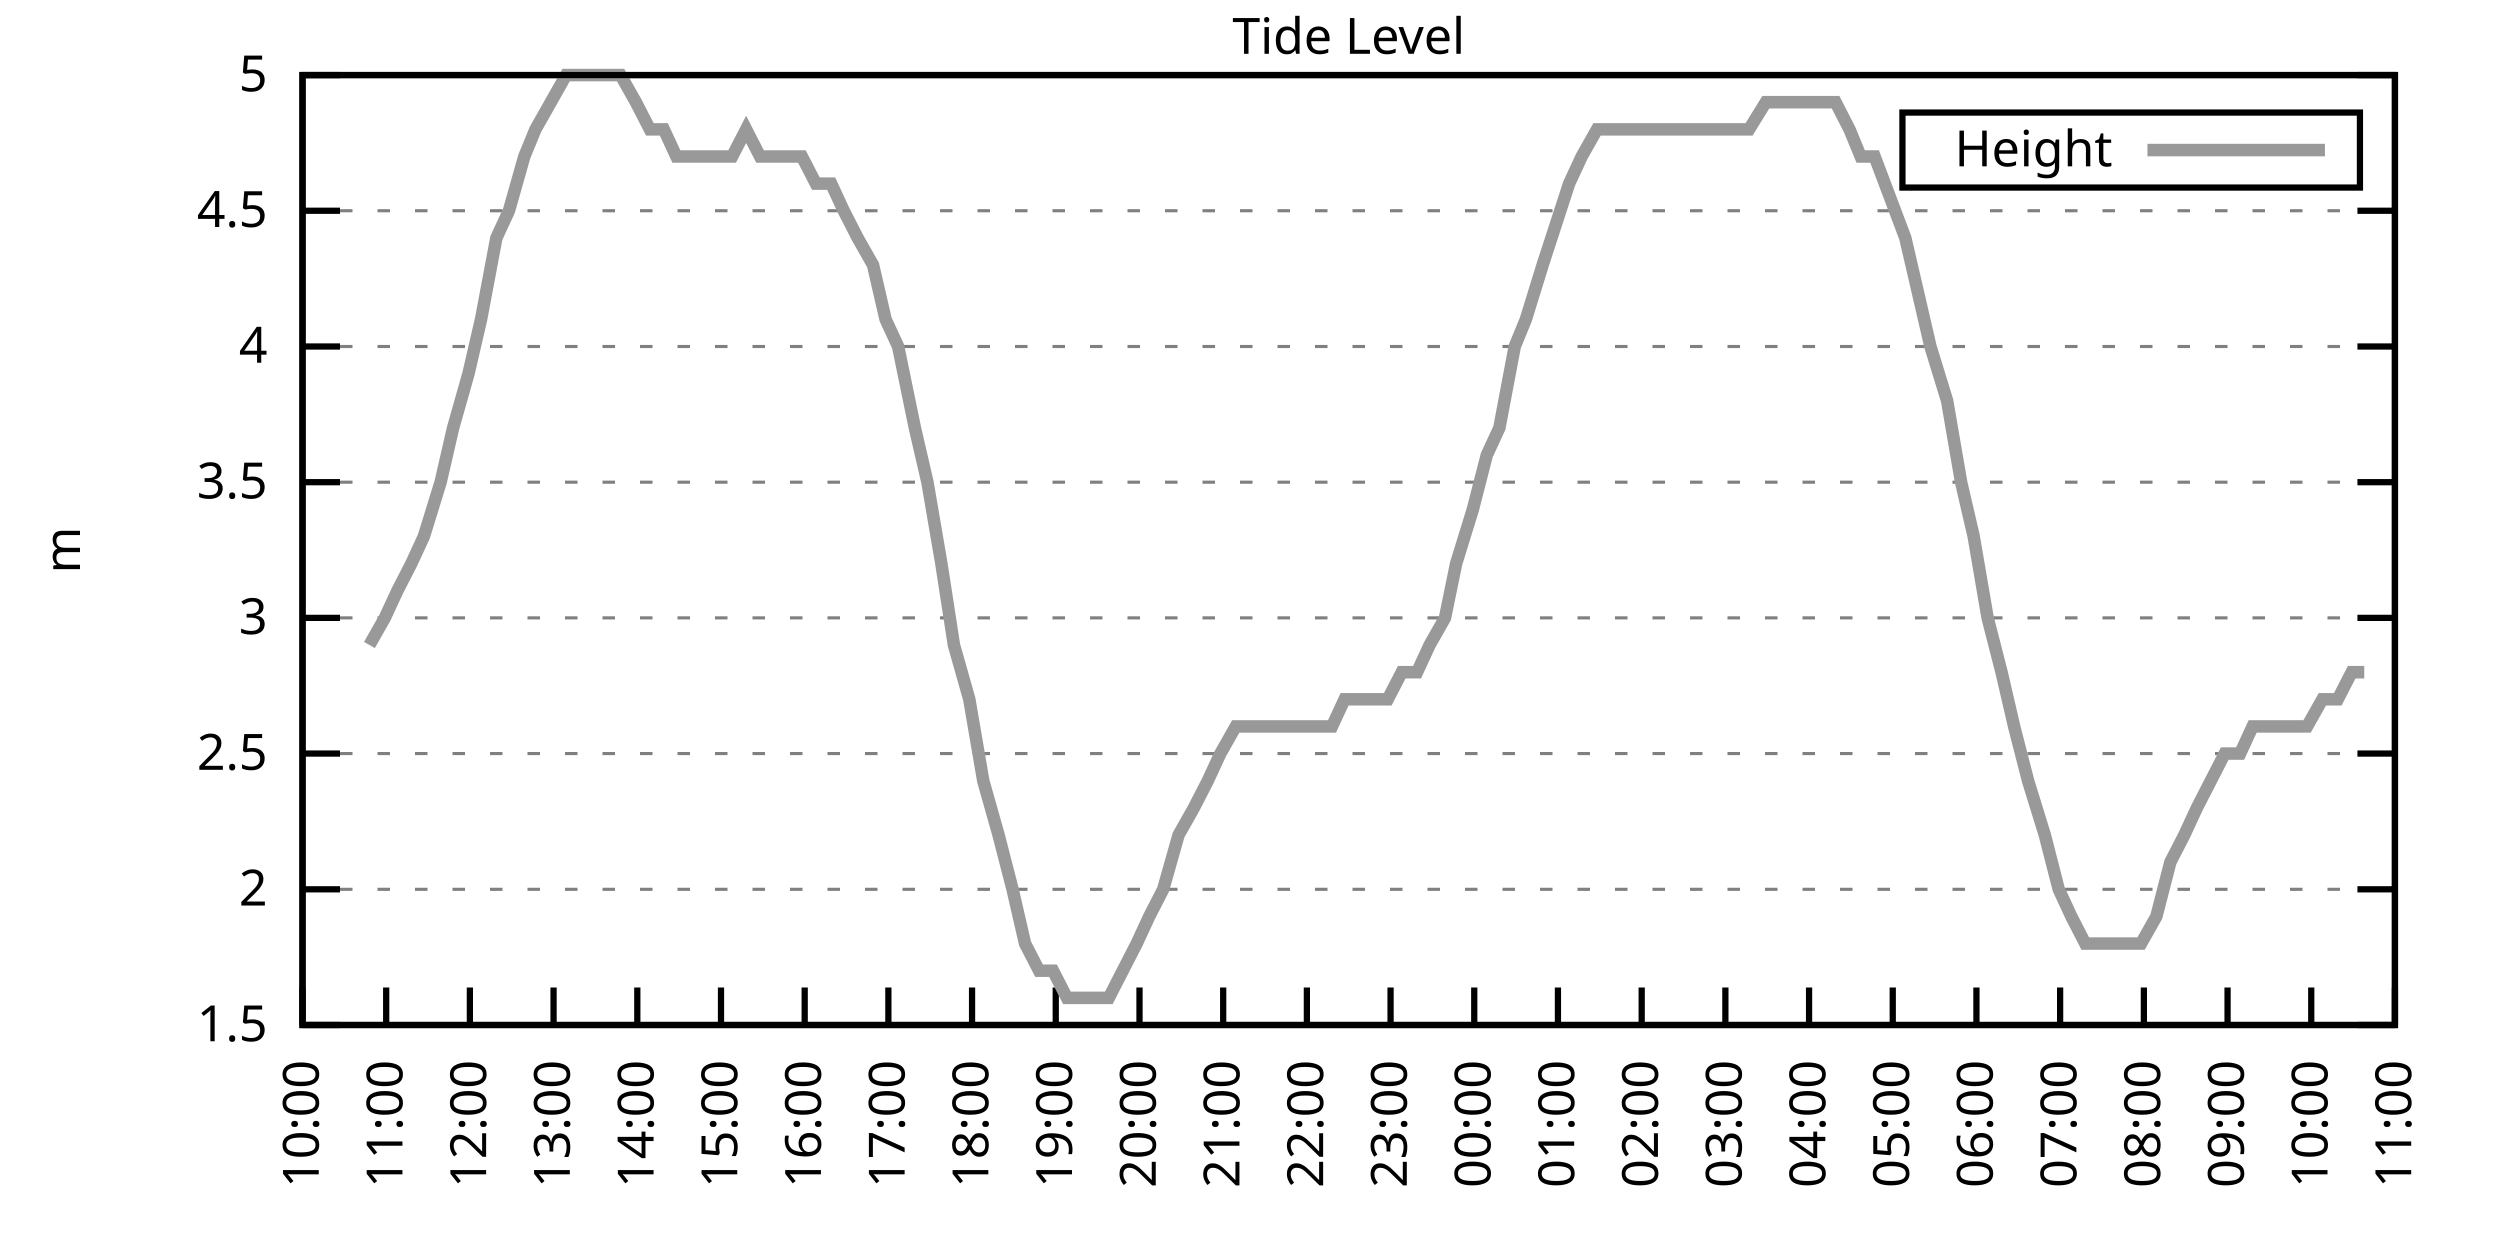
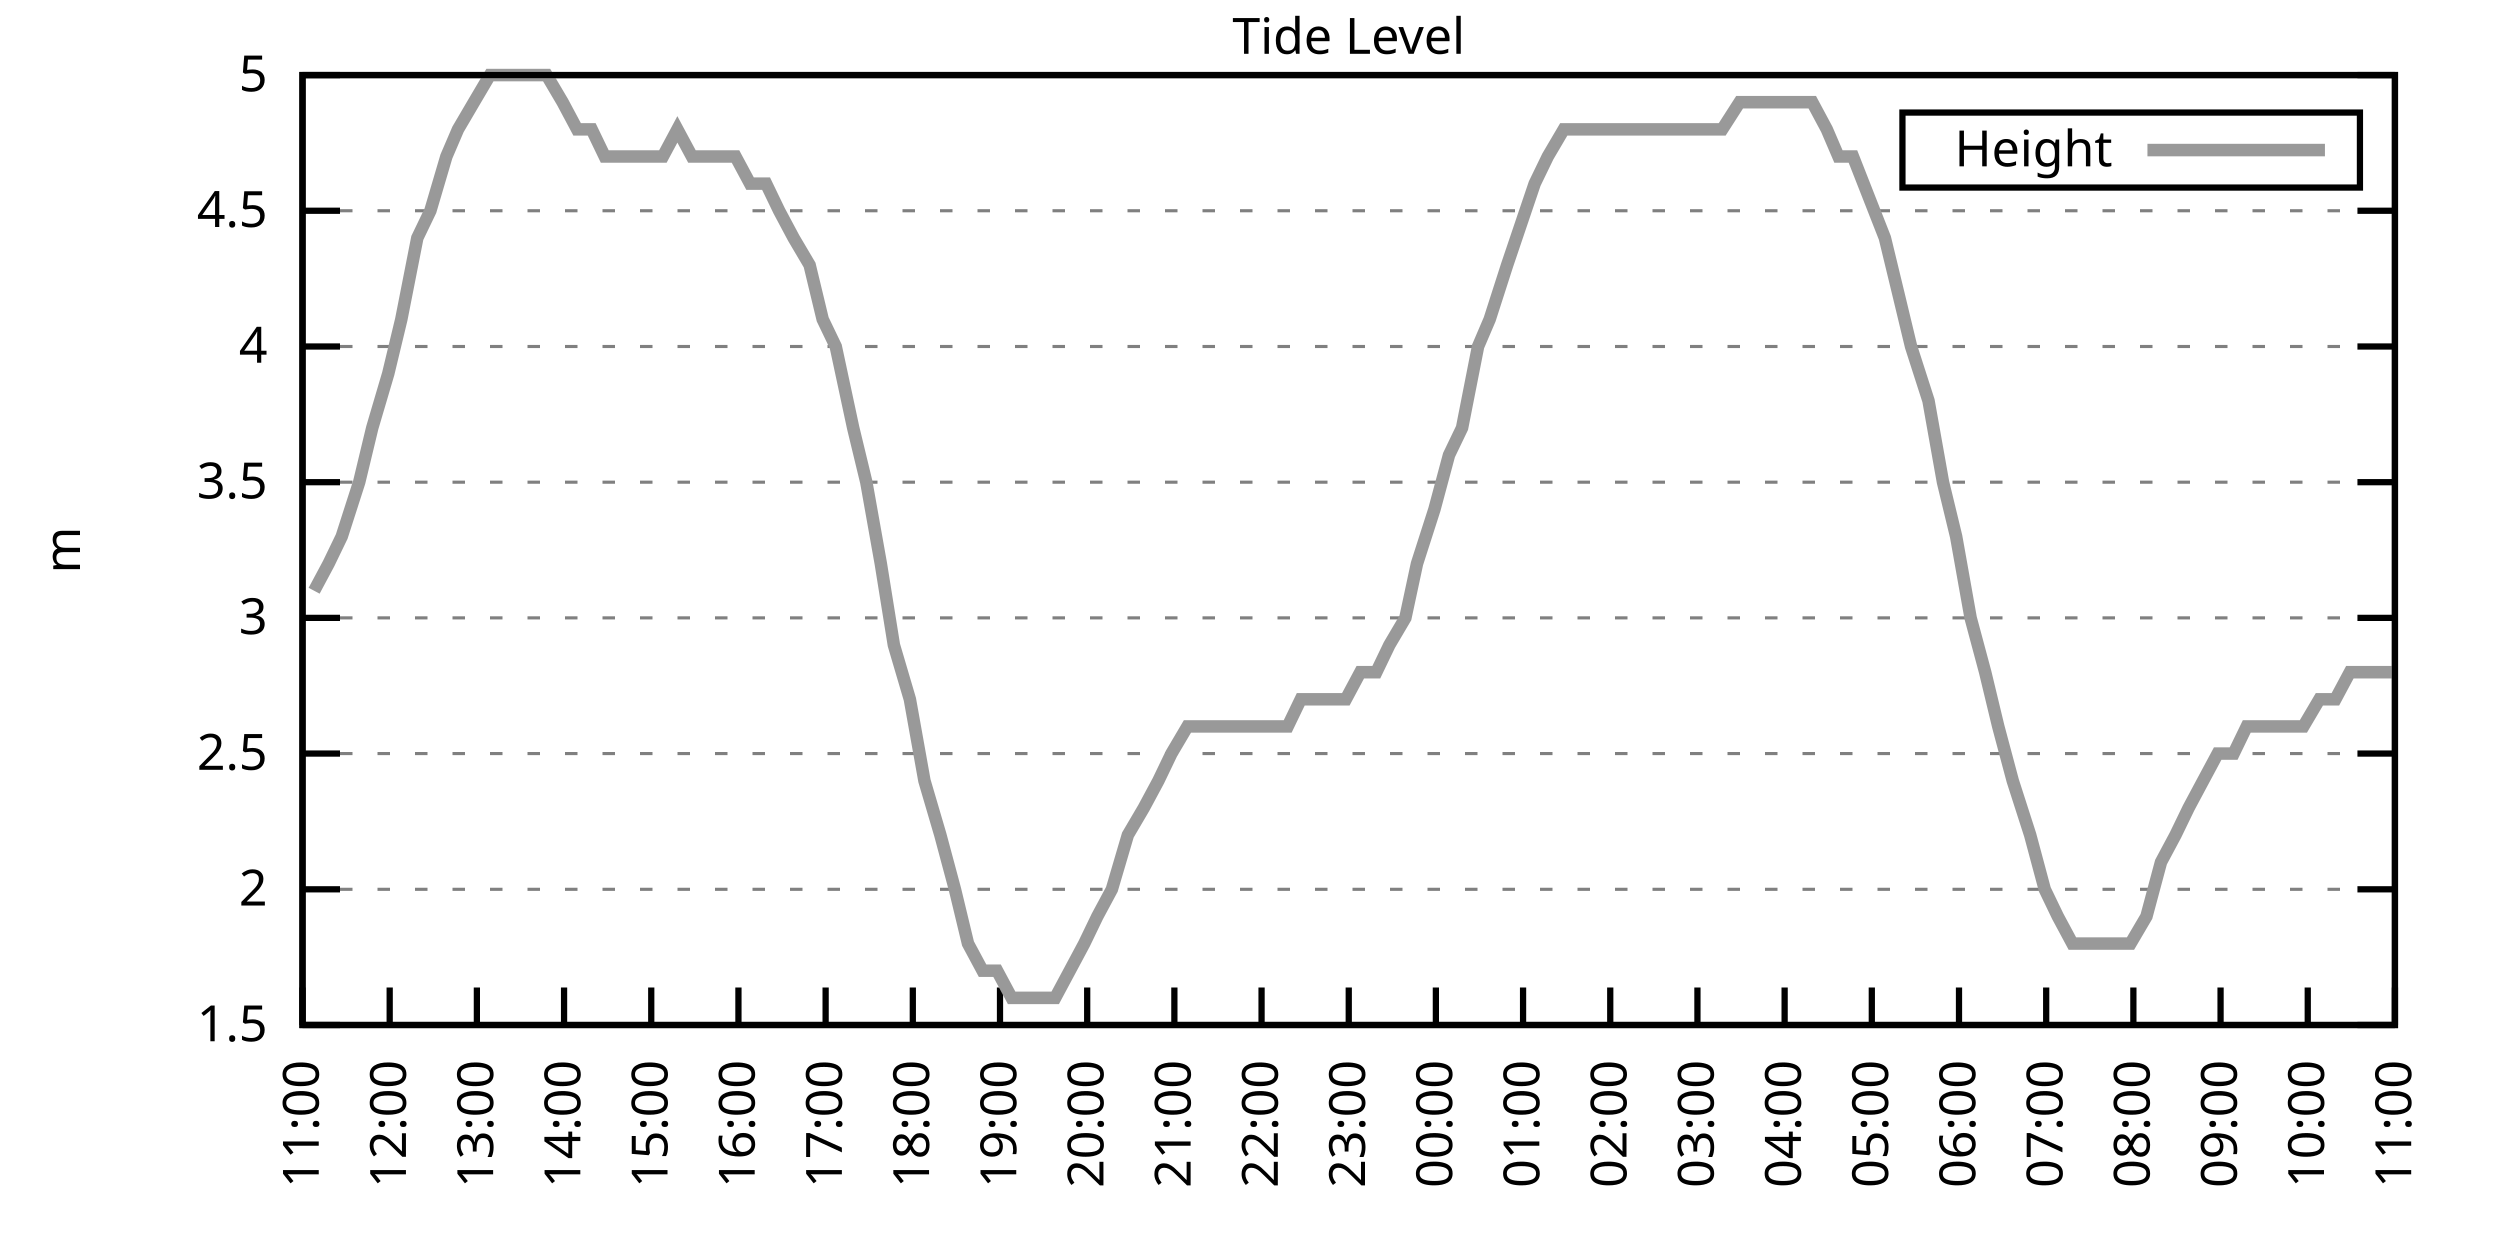
<svg xmlns="http://www.w3.org/2000/svg" xmlns:xlink="http://www.w3.org/1999/xlink" width="400" height="200" viewBox="0 0 400 200">
  <g id="gnuplot_canvas">
    <rect x="0" y="0" width="400" height="200" fill="none" />
    <defs>
      <circle id="gpDot" r="0.5" stroke-width="0.5" stroke="currentColor" />
      <path id="gpPt0" stroke-width="0.333" stroke="currentColor" d="M-1,0 h2 M0,-1 v2" />
      <path id="gpPt1" stroke-width="0.333" stroke="currentColor" d="M-1,-1 L1,1 M1,-1 L-1,1" />
      <path id="gpPt2" stroke-width="0.333" stroke="currentColor" d="M-1,0 L1,0 M0,-1 L0,1 M-1,-1 L1,1 M-1,1 L1,-1" />
      <rect id="gpPt3" stroke-width="0.333" stroke="currentColor" x="-1" y="-1" width="2" height="2" />
      <rect id="gpPt4" stroke-width="0.333" stroke="currentColor" fill="currentColor" x="-1" y="-1" width="2" height="2" />
      <circle id="gpPt5" stroke-width="0.333" stroke="currentColor" cx="0" cy="0" r="1" />
      <use xlink:href="#gpPt5" id="gpPt6" fill="currentColor" stroke="none" />
      <path id="gpPt7" stroke-width="0.333" stroke="currentColor" d="M0,-1.33 L-1.33,0.67 L1.33,0.67 z" />
      <use xlink:href="#gpPt7" id="gpPt8" fill="currentColor" stroke="none" />
      <use xlink:href="#gpPt7" id="gpPt9" stroke="currentColor" transform="rotate(180)" />
      <use xlink:href="#gpPt9" id="gpPt10" fill="currentColor" stroke="none" />
      <use xlink:href="#gpPt3" id="gpPt11" stroke="currentColor" transform="rotate(45)" />
      <use xlink:href="#gpPt11" id="gpPt12" fill="currentColor" stroke="none" />
      <path id="gpPt13" stroke-width="0.333" stroke="currentColor" d="M0,1.330 L1.265,0.411 L0.782,-1.067 L-0.782,-1.076 L-1.265,0.411 z" />
      <use xlink:href="#gpPt13" id="gpPt14" fill="currentColor" stroke="none" />
      <filter id="textbox" filterUnits="objectBoundingBox" x="0" y="0" height="1" width="1">
        <feFlood flood-color="white" flood-opacity="1" result="bgnd" />
        <feComposite in="SourceGraphic" in2="bgnd" operator="atop" />
      </filter>
      <filter id="greybox" filterUnits="objectBoundingBox" x="0" y="0" height="1" width="1">
        <feFlood flood-color="lightgrey" flood-opacity="1" result="grey" />
        <feComposite in="SourceGraphic" in2="grey" operator="atop" />
      </filter>
    </defs>
    <g fill="none" color="white" stroke="currentColor" stroke-width="1.00" stroke-linecap="butt" stroke-linejoin="miter">
</g>
    <g fill="none" color="black" stroke="currentColor" stroke-width="1.00" stroke-linecap="butt" stroke-linejoin="miter">
      <g stroke="none" shape-rendering="crispEdges">
        <polygon fill="rgb(255, 255, 255)" points="48.40,164.00 383.18,164.00 383.18,12.02 48.40,12.02 " />
      </g>
    </g>
    <g fill="none" color="black" stroke="currentColor" stroke-width="1.00" stroke-linecap="butt" stroke-linejoin="miter">
</g>
    <g fill="none" color="black" stroke="black" stroke-width="0.50" stroke-linecap="butt" stroke-linejoin="miter">
</g>
    <g fill="none" color="gray" stroke="currentColor" stroke-width="0.50" stroke-linecap="butt" stroke-linejoin="miter">
      <path stroke="gray" stroke-dasharray="2,4" class="gridline" d="M48.40,164.00 L383.19,164.00  " />
    </g>
    <g fill="none" color="gray" stroke="gray" stroke-width="1.00" stroke-linecap="butt" stroke-linejoin="miter">
</g>
    <g fill="none" color="black" stroke="currentColor" stroke-width="1.00" stroke-linecap="butt" stroke-linejoin="miter">
      <path stroke="black" d="M48.40,164.00 L54.40,164.00 M383.19,164.00 L377.19,164.00  " />
      <g transform="translate(42.80,166.60)" stroke="none" fill="black" font-family="Sans" font-size="8.00" text-anchor="end">
        <text>
          <tspan font-family="Sans"> 1.5</tspan>
        </text>
      </g>
    </g>
    <g fill="none" color="black" stroke="currentColor" stroke-width="1.00" stroke-linecap="butt" stroke-linejoin="miter">
</g>
    <g fill="none" color="black" stroke="black" stroke-width="0.50" stroke-linecap="butt" stroke-linejoin="miter">
</g>
    <g fill="none" color="gray" stroke="currentColor" stroke-width="0.50" stroke-linecap="butt" stroke-linejoin="miter">
      <path stroke="gray" stroke-dasharray="2,4" class="gridline" d="M48.40,142.29 L383.19,142.29  " />
    </g>
    <g fill="none" color="gray" stroke="gray" stroke-width="1.00" stroke-linecap="butt" stroke-linejoin="miter">
</g>
    <g fill="none" color="black" stroke="currentColor" stroke-width="1.00" stroke-linecap="butt" stroke-linejoin="miter">
      <path stroke="black" d="M48.40,142.29 L54.40,142.29 M383.19,142.29 L377.19,142.29  " />
      <g transform="translate(42.80,144.89)" stroke="none" fill="black" font-family="Sans" font-size="8.00" text-anchor="end">
        <text>
          <tspan font-family="Sans"> 2</tspan>
        </text>
      </g>
    </g>
    <g fill="none" color="black" stroke="currentColor" stroke-width="1.00" stroke-linecap="butt" stroke-linejoin="miter">
</g>
    <g fill="none" color="black" stroke="black" stroke-width="0.50" stroke-linecap="butt" stroke-linejoin="miter">
</g>
    <g fill="none" color="gray" stroke="currentColor" stroke-width="0.50" stroke-linecap="butt" stroke-linejoin="miter">
      <path stroke="gray" stroke-dasharray="2,4" class="gridline" d="M48.40,120.57 L383.19,120.57  " />
    </g>
    <g fill="none" color="gray" stroke="gray" stroke-width="1.00" stroke-linecap="butt" stroke-linejoin="miter">
</g>
    <g fill="none" color="black" stroke="currentColor" stroke-width="1.00" stroke-linecap="butt" stroke-linejoin="miter">
      <path stroke="black" d="M48.40,120.57 L54.40,120.57 M383.19,120.57 L377.19,120.57  " />
      <g transform="translate(42.80,123.17)" stroke="none" fill="black" font-family="Sans" font-size="8.00" text-anchor="end">
        <text>
          <tspan font-family="Sans"> 2.5</tspan>
        </text>
      </g>
    </g>
    <g fill="none" color="black" stroke="currentColor" stroke-width="1.00" stroke-linecap="butt" stroke-linejoin="miter">
</g>
    <g fill="none" color="black" stroke="black" stroke-width="0.50" stroke-linecap="butt" stroke-linejoin="miter">
</g>
    <g fill="none" color="gray" stroke="currentColor" stroke-width="0.50" stroke-linecap="butt" stroke-linejoin="miter">
      <path stroke="gray" stroke-dasharray="2,4" class="gridline" d="M48.40,98.86 L383.19,98.86  " />
    </g>
    <g fill="none" color="gray" stroke="gray" stroke-width="1.00" stroke-linecap="butt" stroke-linejoin="miter">
</g>
    <g fill="none" color="black" stroke="currentColor" stroke-width="1.00" stroke-linecap="butt" stroke-linejoin="miter">
      <path stroke="black" d="M48.40,98.86 L54.40,98.86 M383.19,98.86 L377.19,98.86  " />
      <g transform="translate(42.80,101.46)" stroke="none" fill="black" font-family="Sans" font-size="8.00" text-anchor="end">
        <text>
          <tspan font-family="Sans"> 3</tspan>
        </text>
      </g>
    </g>
    <g fill="none" color="black" stroke="currentColor" stroke-width="1.00" stroke-linecap="butt" stroke-linejoin="miter">
</g>
    <g fill="none" color="black" stroke="black" stroke-width="0.50" stroke-linecap="butt" stroke-linejoin="miter">
</g>
    <g fill="none" color="gray" stroke="currentColor" stroke-width="0.50" stroke-linecap="butt" stroke-linejoin="miter">
      <path stroke="gray" stroke-dasharray="2,4" class="gridline" d="M48.40,77.15 L383.19,77.15  " />
    </g>
    <g fill="none" color="gray" stroke="gray" stroke-width="1.00" stroke-linecap="butt" stroke-linejoin="miter">
</g>
    <g fill="none" color="black" stroke="currentColor" stroke-width="1.00" stroke-linecap="butt" stroke-linejoin="miter">
      <path stroke="black" d="M48.40,77.15 L54.40,77.15 M383.19,77.15 L377.19,77.15  " />
      <g transform="translate(42.80,79.75)" stroke="none" fill="black" font-family="Sans" font-size="8.00" text-anchor="end">
        <text>
          <tspan font-family="Sans"> 3.5</tspan>
        </text>
      </g>
    </g>
    <g fill="none" color="black" stroke="currentColor" stroke-width="1.00" stroke-linecap="butt" stroke-linejoin="miter">
</g>
    <g fill="none" color="black" stroke="black" stroke-width="0.50" stroke-linecap="butt" stroke-linejoin="miter">
</g>
    <g fill="none" color="gray" stroke="currentColor" stroke-width="0.50" stroke-linecap="butt" stroke-linejoin="miter">
      <path stroke="gray" stroke-dasharray="2,4" class="gridline" d="M48.40,55.44 L383.19,55.44  " />
    </g>
    <g fill="none" color="gray" stroke="gray" stroke-width="1.00" stroke-linecap="butt" stroke-linejoin="miter">
</g>
    <g fill="none" color="black" stroke="currentColor" stroke-width="1.00" stroke-linecap="butt" stroke-linejoin="miter">
      <path stroke="black" d="M48.40,55.44 L54.40,55.44 M383.19,55.44 L377.19,55.44  " />
      <g transform="translate(42.80,58.04)" stroke="none" fill="black" font-family="Sans" font-size="8.00" text-anchor="end">
        <text>
          <tspan font-family="Sans"> 4</tspan>
        </text>
      </g>
    </g>
    <g fill="none" color="black" stroke="currentColor" stroke-width="1.00" stroke-linecap="butt" stroke-linejoin="miter">
</g>
    <g fill="none" color="black" stroke="black" stroke-width="0.50" stroke-linecap="butt" stroke-linejoin="miter">
</g>
    <g fill="none" color="gray" stroke="currentColor" stroke-width="0.50" stroke-linecap="butt" stroke-linejoin="miter">
      <path stroke="gray" stroke-dasharray="2,4" class="gridline" d="M48.40,33.72 L383.19,33.72  " />
    </g>
    <g fill="none" color="gray" stroke="gray" stroke-width="1.00" stroke-linecap="butt" stroke-linejoin="miter">
</g>
    <g fill="none" color="black" stroke="currentColor" stroke-width="1.00" stroke-linecap="butt" stroke-linejoin="miter">
      <path stroke="black" d="M48.40,33.72 L54.40,33.72 M383.19,33.72 L377.19,33.72  " />
      <g transform="translate(42.80,36.32)" stroke="none" fill="black" font-family="Sans" font-size="8.00" text-anchor="end">
        <text>
          <tspan font-family="Sans"> 4.5</tspan>
        </text>
      </g>
    </g>
    <g fill="none" color="black" stroke="currentColor" stroke-width="1.00" stroke-linecap="butt" stroke-linejoin="miter">
</g>
    <g fill="none" color="black" stroke="black" stroke-width="0.50" stroke-linecap="butt" stroke-linejoin="miter">
</g>
    <g fill="none" color="gray" stroke="currentColor" stroke-width="0.50" stroke-linecap="butt" stroke-linejoin="miter">
      <path stroke="gray" stroke-dasharray="2,4" class="gridline" d="M48.40,12.01 L383.19,12.01  " />
    </g>
    <g fill="none" color="gray" stroke="gray" stroke-width="1.00" stroke-linecap="butt" stroke-linejoin="miter">
</g>
    <g fill="none" color="black" stroke="currentColor" stroke-width="1.00" stroke-linecap="butt" stroke-linejoin="miter">
      <path stroke="black" d="M48.40,12.01 L54.40,12.01 M383.19,12.01 L377.19,12.01  " />
      <g transform="translate(42.80,14.61)" stroke="none" fill="black" font-family="Sans" font-size="8.00" text-anchor="end">
        <text>
          <tspan font-family="Sans"> 5</tspan>
        </text>
      </g>
    </g>
    <g fill="none" color="black" stroke="currentColor" stroke-width="1.00" stroke-linecap="butt" stroke-linejoin="miter">
      <path stroke="black" d="M48.40,164.00 L48.40,158.00  " />
      <g transform="translate(51.00,169.60) rotate(270.00)" stroke="none" fill="black" font-family="Sans" font-size="8.00" text-anchor="end">
        <text>
-           <tspan font-family="Sans">10:00</tspan>
-         </text>
-       </g>
-     </g>
-     <g fill="none" color="black" stroke="currentColor" stroke-width="1.00" stroke-linecap="butt" stroke-linejoin="miter">
-       <path stroke="black" d="M61.79,164.00 L61.79,158.00  " />
-       <g transform="translate(64.39,169.60) rotate(270.00)" stroke="none" fill="black" font-family="Sans" font-size="8.00" text-anchor="end">
-         <text>
          <tspan font-family="Sans">11:00</tspan>
        </text>
      </g>
    </g>
    <g fill="none" color="black" stroke="currentColor" stroke-width="1.00" stroke-linecap="butt" stroke-linejoin="miter">
-       <path stroke="black" d="M75.18,164.00 L75.18,158.00  " />
-       <g transform="translate(77.78,169.60) rotate(270.00)" stroke="none" fill="black" font-family="Sans" font-size="8.00" text-anchor="end">
+       <path stroke="black" d="M62.35,164.00 L62.35,158.00  " />
+       <g transform="translate(64.95,169.60) rotate(270.00)" stroke="none" fill="black" font-family="Sans" font-size="8.00" text-anchor="end">
        <text>
          <tspan font-family="Sans">12:00</tspan>
        </text>
      </g>
    </g>
    <g fill="none" color="black" stroke="currentColor" stroke-width="1.00" stroke-linecap="butt" stroke-linejoin="miter">
-       <path stroke="black" d="M88.57,164.00 L88.57,158.00  " />
-       <g transform="translate(91.17,169.60) rotate(270.00)" stroke="none" fill="black" font-family="Sans" font-size="8.00" text-anchor="end">
+       <path stroke="black" d="M76.30,164.00 L76.30,158.00  " />
+       <g transform="translate(78.90,169.60) rotate(270.00)" stroke="none" fill="black" font-family="Sans" font-size="8.00" text-anchor="end">
        <text>
          <tspan font-family="Sans">13:00</tspan>
        </text>
      </g>
    </g>
    <g fill="none" color="black" stroke="currentColor" stroke-width="1.00" stroke-linecap="butt" stroke-linejoin="miter">
-       <path stroke="black" d="M101.97,164.00 L101.97,158.00  " />
-       <g transform="translate(104.57,169.60) rotate(270.00)" stroke="none" fill="black" font-family="Sans" font-size="8.00" text-anchor="end">
+       <path stroke="black" d="M90.25,164.00 L90.25,158.00  " />
+       <g transform="translate(92.85,169.60) rotate(270.00)" stroke="none" fill="black" font-family="Sans" font-size="8.00" text-anchor="end">
        <text>
          <tspan font-family="Sans">14:00</tspan>
        </text>
      </g>
    </g>
    <g fill="none" color="black" stroke="currentColor" stroke-width="1.00" stroke-linecap="butt" stroke-linejoin="miter">
-       <path stroke="black" d="M115.36,164.00 L115.36,158.00  " />
-       <g transform="translate(117.96,169.60) rotate(270.00)" stroke="none" fill="black" font-family="Sans" font-size="8.00" text-anchor="end">
+       <path stroke="black" d="M104.20,164.00 L104.20,158.00  " />
+       <g transform="translate(106.80,169.60) rotate(270.00)" stroke="none" fill="black" font-family="Sans" font-size="8.00" text-anchor="end">
        <text>
          <tspan font-family="Sans">15:00</tspan>
        </text>
      </g>
    </g>
    <g fill="none" color="black" stroke="currentColor" stroke-width="1.00" stroke-linecap="butt" stroke-linejoin="miter">
-       <path stroke="black" d="M128.75,164.00 L128.75,158.00  " />
-       <g transform="translate(131.35,169.60) rotate(270.00)" stroke="none" fill="black" font-family="Sans" font-size="8.00" text-anchor="end">
+       <path stroke="black" d="M118.15,164.00 L118.15,158.00  " />
+       <g transform="translate(120.75,169.60) rotate(270.00)" stroke="none" fill="black" font-family="Sans" font-size="8.00" text-anchor="end">
        <text>
          <tspan font-family="Sans">16:00</tspan>
        </text>
      </g>
    </g>
    <g fill="none" color="black" stroke="currentColor" stroke-width="1.00" stroke-linecap="butt" stroke-linejoin="miter">
-       <path stroke="black" d="M142.14,164.00 L142.14,158.00  " />
-       <g transform="translate(144.74,169.60) rotate(270.00)" stroke="none" fill="black" font-family="Sans" font-size="8.00" text-anchor="end">
+       <path stroke="black" d="M132.10,164.00 L132.10,158.00  " />
+       <g transform="translate(134.70,169.60) rotate(270.00)" stroke="none" fill="black" font-family="Sans" font-size="8.00" text-anchor="end">
        <text>
          <tspan font-family="Sans">17:00</tspan>
        </text>
      </g>
    </g>
    <g fill="none" color="black" stroke="currentColor" stroke-width="1.00" stroke-linecap="butt" stroke-linejoin="miter">
-       <path stroke="black" d="M155.53,164.00 L155.53,158.00  " />
-       <g transform="translate(158.13,169.60) rotate(270.00)" stroke="none" fill="black" font-family="Sans" font-size="8.00" text-anchor="end">
+       <path stroke="black" d="M146.05,164.00 L146.05,158.00  " />
+       <g transform="translate(148.65,169.60) rotate(270.00)" stroke="none" fill="black" font-family="Sans" font-size="8.00" text-anchor="end">
        <text>
          <tspan font-family="Sans">18:00</tspan>
        </text>
      </g>
    </g>
    <g fill="none" color="black" stroke="currentColor" stroke-width="1.00" stroke-linecap="butt" stroke-linejoin="miter">
-       <path stroke="black" d="M168.92,164.00 L168.92,158.00  " />
-       <g transform="translate(171.52,169.60) rotate(270.00)" stroke="none" fill="black" font-family="Sans" font-size="8.00" text-anchor="end">
+       <path stroke="black" d="M160.00,164.00 L160.00,158.00  " />
+       <g transform="translate(162.60,169.60) rotate(270.00)" stroke="none" fill="black" font-family="Sans" font-size="8.00" text-anchor="end">
        <text>
          <tspan font-family="Sans">19:00</tspan>
        </text>
      </g>
    </g>
    <g fill="none" color="black" stroke="currentColor" stroke-width="1.00" stroke-linecap="butt" stroke-linejoin="miter">
-       <path stroke="black" d="M182.32,164.00 L182.32,158.00  " />
-       <g transform="translate(184.92,169.60) rotate(270.00)" stroke="none" fill="black" font-family="Sans" font-size="8.00" text-anchor="end">
+       <path stroke="black" d="M173.95,164.00 L173.95,158.00  " />
+       <g transform="translate(176.55,169.60) rotate(270.00)" stroke="none" fill="black" font-family="Sans" font-size="8.00" text-anchor="end">
        <text>
          <tspan font-family="Sans">20:00</tspan>
        </text>
      </g>
    </g>
    <g fill="none" color="black" stroke="currentColor" stroke-width="1.00" stroke-linecap="butt" stroke-linejoin="miter">
-       <path stroke="black" d="M195.71,164.00 L195.71,158.00  " />
-       <g transform="translate(198.31,169.60) rotate(270.00)" stroke="none" fill="black" font-family="Sans" font-size="8.00" text-anchor="end">
+       <path stroke="black" d="M187.90,164.00 L187.90,158.00  " />
+       <g transform="translate(190.50,169.60) rotate(270.00)" stroke="none" fill="black" font-family="Sans" font-size="8.00" text-anchor="end">
        <text>
          <tspan font-family="Sans">21:00</tspan>
        </text>
      </g>
    </g>
    <g fill="none" color="black" stroke="currentColor" stroke-width="1.00" stroke-linecap="butt" stroke-linejoin="miter">
-       <path stroke="black" d="M209.10,164.00 L209.10,158.00  " />
-       <g transform="translate(211.70,169.60) rotate(270.00)" stroke="none" fill="black" font-family="Sans" font-size="8.00" text-anchor="end">
+       <path stroke="black" d="M201.85,164.00 L201.85,158.00  " />
+       <g transform="translate(204.45,169.60) rotate(270.00)" stroke="none" fill="black" font-family="Sans" font-size="8.00" text-anchor="end">
        <text>
          <tspan font-family="Sans">22:00</tspan>
        </text>
      </g>
    </g>
    <g fill="none" color="black" stroke="currentColor" stroke-width="1.00" stroke-linecap="butt" stroke-linejoin="miter">
-       <path stroke="black" d="M222.49,164.00 L222.49,158.00  " />
-       <g transform="translate(225.09,169.60) rotate(270.00)" stroke="none" fill="black" font-family="Sans" font-size="8.00" text-anchor="end">
+       <path stroke="black" d="M215.80,164.00 L215.80,158.00  " />
+       <g transform="translate(218.40,169.60) rotate(270.00)" stroke="none" fill="black" font-family="Sans" font-size="8.00" text-anchor="end">
        <text>
          <tspan font-family="Sans">23:00</tspan>
        </text>
      </g>
    </g>
    <g fill="none" color="black" stroke="currentColor" stroke-width="1.00" stroke-linecap="butt" stroke-linejoin="miter">
-       <path stroke="black" d="M235.88,164.00 L235.88,158.00  " />
-       <g transform="translate(238.48,169.60) rotate(270.00)" stroke="none" fill="black" font-family="Sans" font-size="8.00" text-anchor="end">
+       <path stroke="black" d="M229.74,164.00 L229.74,158.00  " />
+       <g transform="translate(232.34,169.60) rotate(270.00)" stroke="none" fill="black" font-family="Sans" font-size="8.00" text-anchor="end">
        <text>
          <tspan font-family="Sans">00:00</tspan>
        </text>
      </g>
    </g>
    <g fill="none" color="black" stroke="currentColor" stroke-width="1.00" stroke-linecap="butt" stroke-linejoin="miter">
-       <path stroke="black" d="M249.27,164.00 L249.27,158.00  " />
-       <g transform="translate(251.87,169.60) rotate(270.00)" stroke="none" fill="black" font-family="Sans" font-size="8.00" text-anchor="end">
+       <path stroke="black" d="M243.69,164.00 L243.69,158.00  " />
+       <g transform="translate(246.29,169.60) rotate(270.00)" stroke="none" fill="black" font-family="Sans" font-size="8.00" text-anchor="end">
        <text>
          <tspan font-family="Sans">01:00</tspan>
        </text>
      </g>
    </g>
    <g fill="none" color="black" stroke="currentColor" stroke-width="1.00" stroke-linecap="butt" stroke-linejoin="miter">
-       <path stroke="black" d="M262.67,164.00 L262.67,158.00  " />
-       <g transform="translate(265.27,169.60) rotate(270.00)" stroke="none" fill="black" font-family="Sans" font-size="8.00" text-anchor="end">
+       <path stroke="black" d="M257.64,164.00 L257.64,158.00  " />
+       <g transform="translate(260.24,169.60) rotate(270.00)" stroke="none" fill="black" font-family="Sans" font-size="8.00" text-anchor="end">
        <text>
          <tspan font-family="Sans">02:00</tspan>
        </text>
      </g>
    </g>
    <g fill="none" color="black" stroke="currentColor" stroke-width="1.00" stroke-linecap="butt" stroke-linejoin="miter">
-       <path stroke="black" d="M276.06,164.00 L276.06,158.00  " />
-       <g transform="translate(278.66,169.60) rotate(270.00)" stroke="none" fill="black" font-family="Sans" font-size="8.00" text-anchor="end">
+       <path stroke="black" d="M271.59,164.00 L271.59,158.00  " />
+       <g transform="translate(274.19,169.60) rotate(270.00)" stroke="none" fill="black" font-family="Sans" font-size="8.00" text-anchor="end">
        <text>
          <tspan font-family="Sans">03:00</tspan>
        </text>
      </g>
    </g>
    <g fill="none" color="black" stroke="currentColor" stroke-width="1.00" stroke-linecap="butt" stroke-linejoin="miter">
-       <path stroke="black" d="M289.45,164.00 L289.45,158.00  " />
-       <g transform="translate(292.05,169.60) rotate(270.00)" stroke="none" fill="black" font-family="Sans" font-size="8.00" text-anchor="end">
+       <path stroke="black" d="M285.54,164.00 L285.54,158.00  " />
+       <g transform="translate(288.14,169.60) rotate(270.00)" stroke="none" fill="black" font-family="Sans" font-size="8.00" text-anchor="end">
        <text>
          <tspan font-family="Sans">04:00</tspan>
        </text>
      </g>
    </g>
    <g fill="none" color="black" stroke="currentColor" stroke-width="1.00" stroke-linecap="butt" stroke-linejoin="miter">
-       <path stroke="black" d="M302.84,164.00 L302.84,158.00  " />
-       <g transform="translate(305.44,169.60) rotate(270.00)" stroke="none" fill="black" font-family="Sans" font-size="8.00" text-anchor="end">
+       <path stroke="black" d="M299.49,164.00 L299.49,158.00  " />
+       <g transform="translate(302.09,169.60) rotate(270.00)" stroke="none" fill="black" font-family="Sans" font-size="8.00" text-anchor="end">
        <text>
          <tspan font-family="Sans">05:00</tspan>
        </text>
      </g>
    </g>
    <g fill="none" color="black" stroke="currentColor" stroke-width="1.00" stroke-linecap="butt" stroke-linejoin="miter">
-       <path stroke="black" d="M316.23,164.00 L316.23,158.00  " />
-       <g transform="translate(318.83,169.60) rotate(270.00)" stroke="none" fill="black" font-family="Sans" font-size="8.00" text-anchor="end">
+       <path stroke="black" d="M313.44,164.00 L313.44,158.00  " />
+       <g transform="translate(316.04,169.60) rotate(270.00)" stroke="none" fill="black" font-family="Sans" font-size="8.00" text-anchor="end">
        <text>
          <tspan font-family="Sans">06:00</tspan>
        </text>
      </g>
    </g>
    <g fill="none" color="black" stroke="currentColor" stroke-width="1.00" stroke-linecap="butt" stroke-linejoin="miter">
-       <path stroke="black" d="M329.62,164.00 L329.62,158.00  " />
-       <g transform="translate(332.22,169.60) rotate(270.00)" stroke="none" fill="black" font-family="Sans" font-size="8.00" text-anchor="end">
+       <path stroke="black" d="M327.39,164.00 L327.39,158.00  " />
+       <g transform="translate(329.99,169.60) rotate(270.00)" stroke="none" fill="black" font-family="Sans" font-size="8.00" text-anchor="end">
        <text>
          <tspan font-family="Sans">07:00</tspan>
        </text>
      </g>
    </g>
    <g fill="none" color="black" stroke="currentColor" stroke-width="1.00" stroke-linecap="butt" stroke-linejoin="miter">
-       <path stroke="black" d="M343.02,164.00 L343.02,158.00  " />
-       <g transform="translate(345.62,169.60) rotate(270.00)" stroke="none" fill="black" font-family="Sans" font-size="8.00" text-anchor="end">
+       <path stroke="black" d="M341.34,164.00 L341.34,158.00  " />
+       <g transform="translate(343.94,169.60) rotate(270.00)" stroke="none" fill="black" font-family="Sans" font-size="8.00" text-anchor="end">
        <text>
          <tspan font-family="Sans">08:00</tspan>
        </text>
      </g>
    </g>
    <g fill="none" color="black" stroke="currentColor" stroke-width="1.00" stroke-linecap="butt" stroke-linejoin="miter">
-       <path stroke="black" d="M356.41,164.00 L356.41,158.00  " />
-       <g transform="translate(359.01,169.60) rotate(270.00)" stroke="none" fill="black" font-family="Sans" font-size="8.00" text-anchor="end">
+       <path stroke="black" d="M355.29,164.00 L355.29,158.00  " />
+       <g transform="translate(357.89,169.60) rotate(270.00)" stroke="none" fill="black" font-family="Sans" font-size="8.00" text-anchor="end">
        <text>
          <tspan font-family="Sans">09:00</tspan>
        </text>
      </g>
    </g>
    <g fill="none" color="black" stroke="currentColor" stroke-width="1.00" stroke-linecap="butt" stroke-linejoin="miter">
-       <path stroke="black" d="M369.80,164.00 L369.80,158.00  " />
-       <g transform="translate(372.40,169.60) rotate(270.00)" stroke="none" fill="black" font-family="Sans" font-size="8.00" text-anchor="end">
+       <path stroke="black" d="M369.24,164.00 L369.24,158.00  " />
+       <g transform="translate(371.84,169.60) rotate(270.00)" stroke="none" fill="black" font-family="Sans" font-size="8.00" text-anchor="end">
        <text>
          <tspan font-family="Sans">10:00</tspan>
        </text>
      </g>
    </g>
    <g fill="none" color="black" stroke="currentColor" stroke-width="1.00" stroke-linecap="butt" stroke-linejoin="miter">
      <path stroke="black" d="M383.19,164.00 L383.19,158.00  " />
      <g transform="translate(385.79,169.60) rotate(270.00)" stroke="none" fill="black" font-family="Sans" font-size="8.00" text-anchor="end">
        <text>
          <tspan font-family="Sans">11:00</tspan>
        </text>
      </g>
    </g>
    <g fill="none" color="black" stroke="currentColor" stroke-width="1.00" stroke-linecap="butt" stroke-linejoin="miter">
</g>
    <g fill="none" color="black" stroke="currentColor" stroke-width="1.00" stroke-linecap="butt" stroke-linejoin="miter">
      <path stroke="black" d="M48.40,12.01 L48.40,164.00 L383.19,164.00 L383.19,12.01 L48.40,12.01 Z  " />
    </g>
    <g fill="none" color="black" stroke="currentColor" stroke-width="1.00" stroke-linecap="butt" stroke-linejoin="miter">
</g>
    <g fill="none" color="black" stroke="currentColor" stroke-width="1.00" stroke-linecap="butt" stroke-linejoin="miter">
      <path stroke="black" d="M304.39,30.01 L304.39,18.01 L377.59,18.01 L377.59,30.01 L304.39,30.01 Z  " />
    </g>
    <g id="Tide_level_plot_1">
      <g fill="none" color="white" stroke="black" stroke-width="2.00" stroke-linecap="butt" stroke-linejoin="miter">
</g>
      <g fill="none" color="black" stroke="currentColor" stroke-width="2.00" stroke-linecap="butt" stroke-linejoin="miter">
        <g transform="translate(337.99,26.61)" stroke="none" fill="black" font-family="Sans" font-size="8.00" text-anchor="end">
          <text>
            <tspan font-family="Sans">Height</tspan>
          </text>
        </g>
      </g>
      <g fill="none" color="black" stroke="currentColor" stroke-width="2.00" stroke-linecap="butt" stroke-linejoin="miter">
-         <path stroke="rgb(153, 153, 153)" d="M343.59,24.01 L371.99,24.01 M59.11,103.20 L61.57,98.86 L63.58,94.52 L65.81,90.18 L67.82,85.83 L70.50,77.15   L72.50,68.46 L74.96,59.78 L76.97,51.09 L79.42,38.07 L81.43,33.72 L83.89,25.04 L85.67,20.70 L88.13,16.35   L90.58,12.01 L92.82,12.01 L94.60,12.01 L97.28,12.01 L99.29,12.01 L101.74,16.35 L103.98,20.70 L106.21,20.70   L108.22,25.04 L110.22,25.04 L112.90,25.04 L114.91,25.04 L117.14,25.04 L119.38,20.70 L121.61,25.04 L124.06,25.04   L126.29,25.04 L128.30,25.04 L130.54,29.38 L132.99,29.38 L135.00,33.72 L137.23,38.07 L139.69,42.41 L141.69,51.09   L143.70,55.44 L146.38,68.46 L148.39,77.15 L150.62,90.18 L152.63,103.20 L155.09,111.89 L157.32,124.92 L159.77,133.60   L162.01,142.29 L164.01,150.97 L166.25,155.31 L168.48,155.31 L170.71,159.66 L173.17,159.66 L175.40,159.66 L177.41,159.66   L179.64,155.31 L181.87,150.97 L183.88,146.63 L186.11,142.29 L188.57,133.60 L191.02,129.26 L193.25,124.92 L195.26,120.57   L197.72,116.23 L199.73,116.23 L201.73,116.23 L204.41,116.23 L206.64,116.23 L208.88,116.23 L211.11,116.23 L213.12,116.23   L215.13,111.89 L217.80,111.89 L220.04,111.89 L222.04,111.89 L224.28,107.55 L226.73,107.55 L228.74,103.20 L231.20,98.86   L232.98,90.18 L235.66,81.49 L237.89,72.81 L239.90,68.46 L242.36,55.44 L244.14,51.09 L246.82,42.41 L251.06,29.38   L253.07,25.04 L255.52,20.70 L257.98,20.70 L259.99,20.70 L262.00,20.70 L263.78,20.70 L266.91,20.70 L268.69,20.70   L271.37,20.70 L273.60,20.70 L275.39,20.70 L278.07,20.70 L279.85,20.70 L282.53,16.35 L284.76,16.35 L286.55,16.35   L288.78,16.35 L291.23,16.35 L293.69,16.35 L295.92,20.70 L297.71,25.04 L299.94,25.04 L304.85,38.07 L306.86,46.75   L308.87,55.44 L311.54,64.12 L313.78,77.15 L315.79,85.83 L318.02,98.86 L320.25,107.55 L322.26,116.23 L324.49,124.92   L327.17,133.60 L329.40,142.29 L331.41,146.63 L333.64,150.97 L335.65,150.97 L338.33,150.97 L340.56,150.97 L342.57,150.97   L345.02,146.63 L347.26,137.94 L349.49,133.60 L351.50,129.26 L353.73,124.92 L355.96,120.57 L358.42,120.57 L360.42,116.23   L362.66,116.23 L364.89,116.23 L366.90,116.23 L369.13,116.23 L371.58,111.89 L374.04,111.89 L376.27,107.55 L378.28,107.55    " />
+         <path stroke="rgb(153, 153, 153)" d="M343.59,24.01 L371.99,24.01 M50.26,94.52 L52.58,90.18 L54.68,85.83 L57.47,77.15 L59.56,68.46 L62.12,59.78   L64.21,51.09 L66.77,38.07 L68.86,33.72 L71.42,25.04 L73.28,20.70 L75.83,16.35 L78.39,12.01 L80.72,12.01   L82.58,12.01 L85.37,12.01 L87.46,12.01 L90.02,16.35 L92.34,20.70 L94.67,20.70 L96.76,25.04 L98.85,25.04   L101.64,25.04 L103.73,25.04 L106.06,25.04 L108.38,20.70 L110.71,25.04 L113.27,25.04 L115.59,25.04 L117.68,25.04   L120.01,29.38 L122.57,29.38 L124.66,33.72 L126.98,38.07 L129.54,42.41 L131.63,51.09 L133.72,55.44 L136.51,68.46   L138.61,77.15 L140.93,90.18 L143.02,103.20 L145.58,111.89 L147.91,124.92 L150.46,133.60 L152.79,142.29 L154.88,150.97   L157.21,155.31 L159.53,155.31 L161.86,159.66 L164.41,159.66 L166.74,159.66 L168.83,159.66 L171.16,155.31 L173.48,150.97   L175.57,146.63 L177.90,142.29 L180.46,133.60 L183.01,129.26 L185.34,124.92 L187.43,120.57 L189.99,116.23 L192.08,116.23   L194.17,116.23 L196.96,116.23 L199.29,116.23 L201.61,116.23 L203.94,116.23 L206.03,116.23 L208.12,111.89 L210.91,111.89   L213.24,111.89 L215.33,111.89 L217.65,107.55 L220.21,107.55 L222.30,103.20 L224.86,98.86 L226.72,90.18 L229.51,81.49   L231.84,72.81 L233.93,68.46 L236.49,55.44 L238.35,51.09 L241.14,42.41 L245.55,29.38 L247.65,25.04 L250.20,20.70   L252.76,20.70 L254.85,20.70 L256.95,20.70 L258.81,20.70 L262.06,20.70 L263.92,20.70 L266.71,20.70 L269.04,20.70   L270.90,20.70 L273.69,20.70 L275.55,20.70 L278.34,16.35 L280.66,16.35 L282.52,16.35 L284.85,16.35 L287.40,16.35   L289.96,16.35 L292.29,20.70 L294.15,25.04 L296.47,25.04 L301.58,38.07 L303.68,46.75 L305.77,55.44 L308.56,64.12   L310.88,77.15 L312.98,85.83 L315.30,98.86 L317.63,107.55 L319.72,116.23 L322.04,124.92 L324.83,133.60 L327.16,142.29   L329.25,146.63 L331.58,150.97 L333.67,150.97 L336.46,150.97 L338.78,150.97 L340.88,150.97 L343.43,146.63 L345.76,137.94   L348.08,133.60 L350.18,129.26 L352.50,124.92 L354.83,120.57 L357.38,120.57 L359.48,116.23 L361.80,116.23 L364.13,116.23   L366.22,116.23 L368.54,116.23 L371.10,111.89 L373.66,111.89 L375.98,107.55 L378.08,107.55 L380.63,107.55 L382.73,107.55    " />
      </g>
    </g>
    <g fill="none" color="black" stroke="currentColor" stroke-width="2.00" stroke-linecap="butt" stroke-linejoin="miter">
</g>
    <g fill="none" color="black" stroke="black" stroke-width="1.00" stroke-linecap="butt" stroke-linejoin="miter">
</g>
    <g fill="none" color="black" stroke="currentColor" stroke-width="1.00" stroke-linecap="butt" stroke-linejoin="miter">
      <path stroke="black" d="M48.40,12.01 L48.40,164.00 L383.19,164.00 L383.19,12.01 L48.40,12.01 Z  " />
      <g transform="translate(12.80,88.01) rotate(270.00)" stroke="none" fill="black" font-family="Sans" font-size="8.00" text-anchor="middle">
        <text>
          <tspan font-family="Sans">m</tspan>
        </text>
      </g>
    </g>
    <g fill="none" color="black" stroke="currentColor" stroke-width="1.00" stroke-linecap="butt" stroke-linejoin="miter">
</g>
    <g fill="none" color="black" stroke="currentColor" stroke-width="1.00" stroke-linecap="butt" stroke-linejoin="miter">
      <g transform="translate(215.79,8.61)" stroke="none" fill="black" font-family="Sans" font-size="8.00" text-anchor="middle">
        <text>
          <tspan font-family="Sans">Tide Level</tspan>
        </text>
      </g>
    </g>
    <g fill="none" color="black" stroke="currentColor" stroke-width="1.00" stroke-linecap="butt" stroke-linejoin="miter">
</g>
  </g>
</svg>
